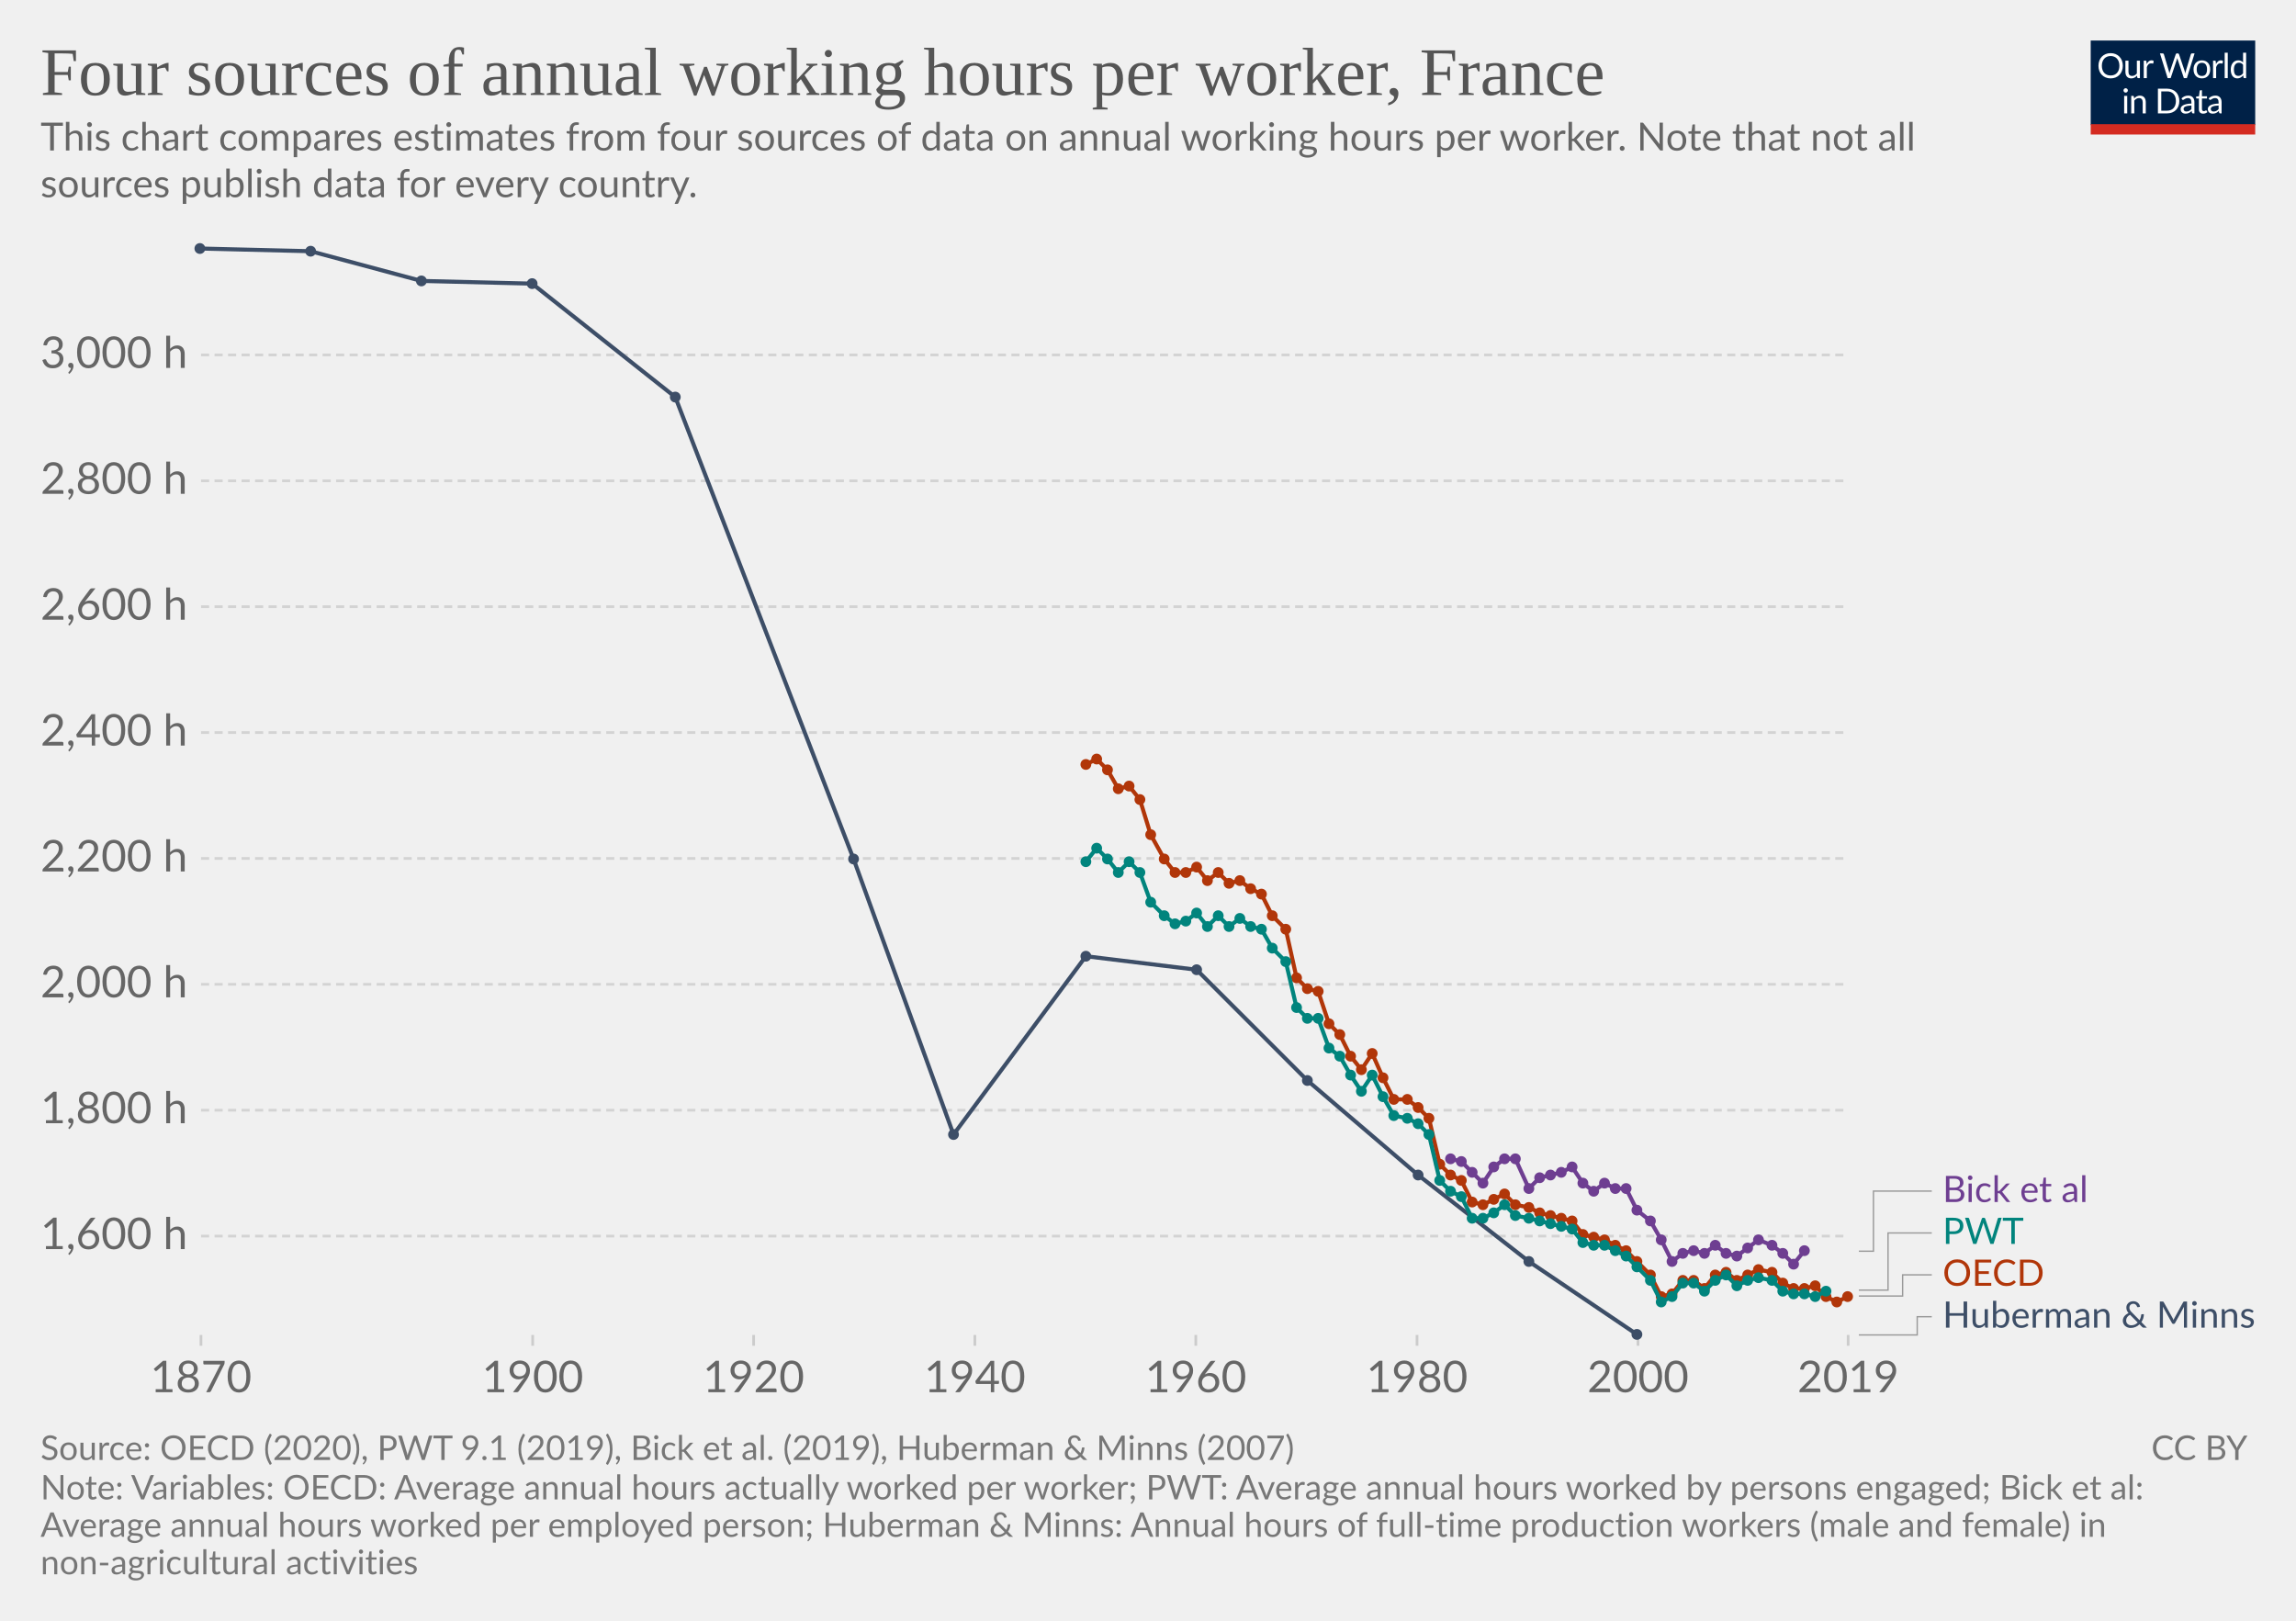
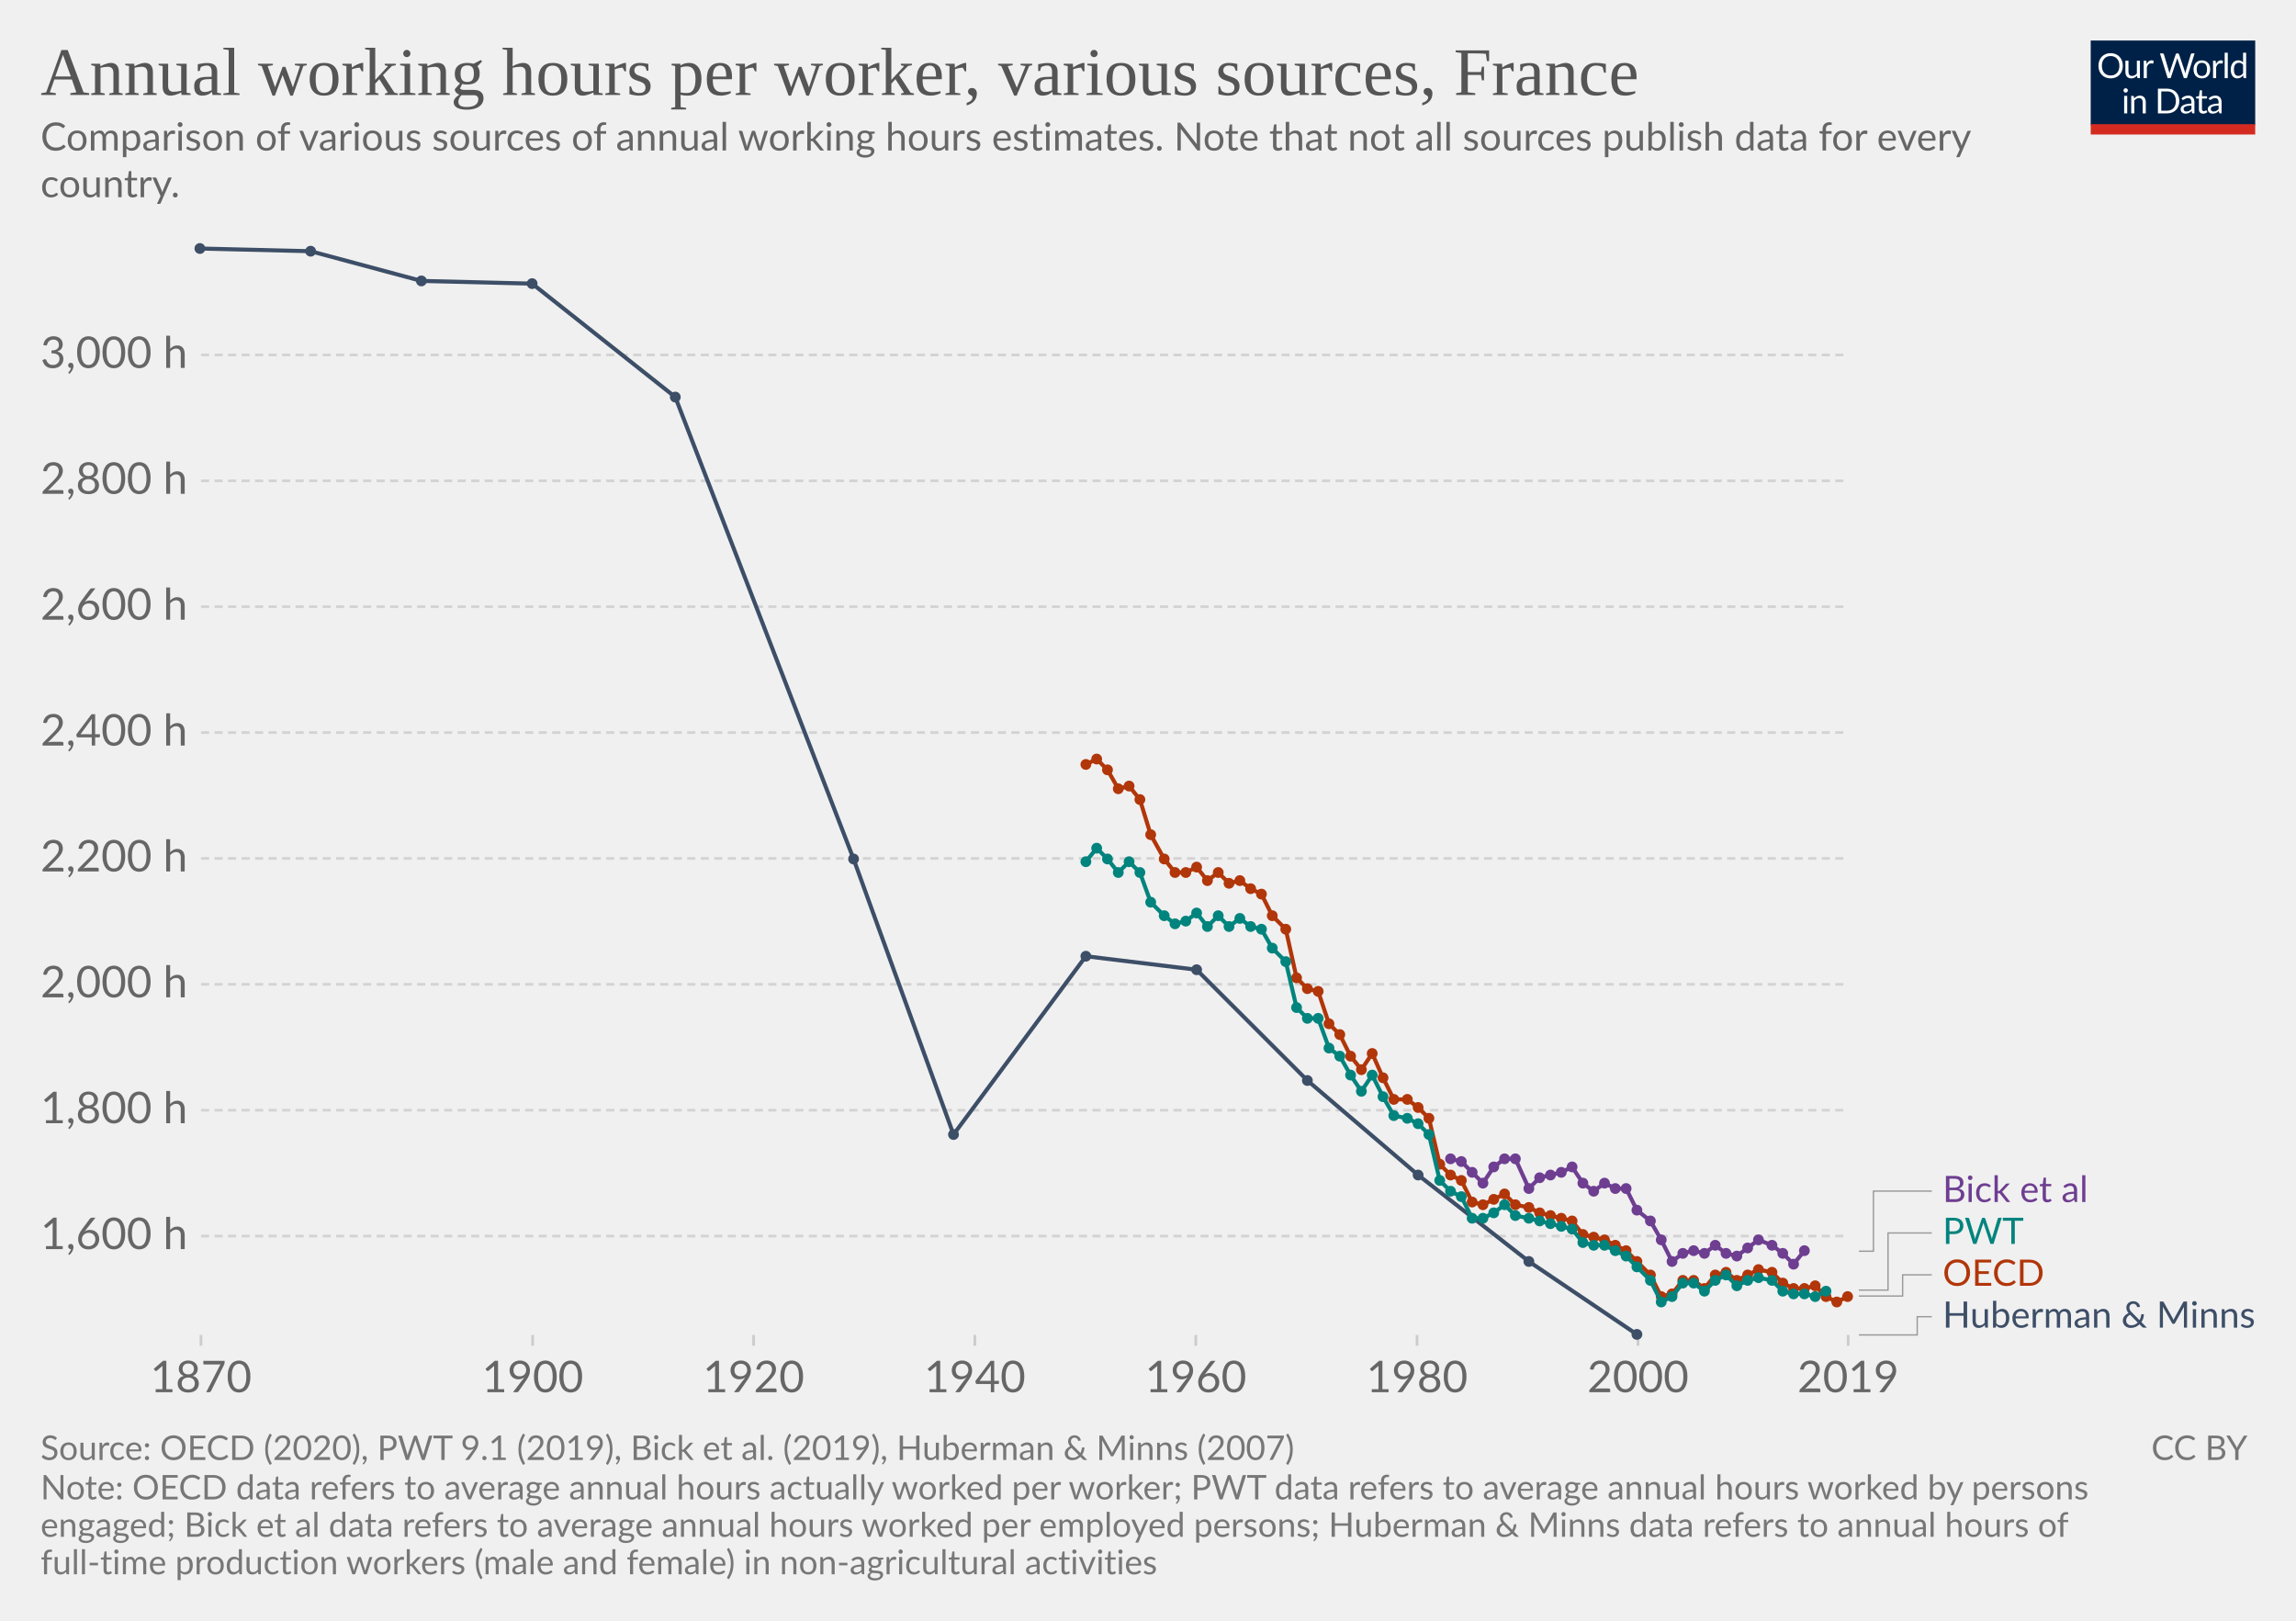
<svg xmlns="http://www.w3.org/2000/svg" version="1.1" style="background-color:#fff;-webkit-font-smoothing:antialiased" width="850" height="600" viewBox="0 0 850 600" font-family="Lato,'Helvetica Neue',Helvetica,Arial,sans-serif" font-size="18" text-rendering="optimizeLegibility">
  <g class="HeaderView">
    <g transform="matrix(.29 0 0 .29 774 15)">
      <svg width="210" height="120" viewBox="0 0 210 120" fill="none">
        <g clip-path="url(#clip0)">
          <path d="M0 0h210v107.89H0V0z" fill="#002147" />
          <path d="M40.98 32.25c0 2.36-.38 4.53-1.12 6.51a14.26 14.26 0 01-8.1 8.4c-1.9.78-4.02 1.17-6.34 1.17a16.6 16.6 0 01-6.33-1.17 14.31 14.31 0 01-8.08-8.4 18.29 18.29 0 01-1.12-6.51c0-2.36.38-4.53 1.12-6.5a14.32 14.32 0 018.07-8.44c1.92-.8 4.03-1.19 6.34-1.19 2.32 0 4.43.4 6.34 1.19 1.92.8 3.56 1.9 4.93 3.34a14.87 14.87 0 013.17 5.1 18.1 18.1 0 011.12 6.5zm-4.38 0c0-1.94-.26-3.68-.8-5.22a10.91 10.91 0 00-2.24-3.89 9.68 9.68 0 00-3.52-2.46 11.95 11.95 0 00-4.62-.86c-1.68 0-3.21.28-4.6.86a9.88 9.88 0 00-3.54 2.46 10.91 10.91 0 00-2.24 3.9c-.53 1.53-.8 3.27-.8 5.2 0 1.94.27 3.68.8 5.22a11.17 11.17 0 002.24 3.9 10.01 10.01 0 003.55 2.44c1.38.56 2.9.83 4.6.83 1.7 0 3.24-.27 4.61-.83a9.8 9.8 0 003.52-2.44 11.17 11.17 0 002.25-3.9c.53-1.54.8-3.28.8-5.21zm26.22-6.54V48H60.5c-.56 0-.9-.27-1.05-.81l-.31-2.4a12.45 12.45 0 01-3.26 2.6c-1.2.64-2.58.96-4.13.96-1.22 0-2.3-.2-3.24-.6a6.52 6.52 0 01-2.33-1.7 7.37 7.37 0 01-1.43-2.67c-.3-1.04-.46-2.2-.46-3.45V25.7h3.91v14.22c0 1.68.38 2.99 1.15 3.91.77.93 1.96 1.39 3.54 1.39 1.16 0 2.24-.27 3.23-.82a10.42 10.42 0 002.8-2.28V25.7h3.91zm8.61 4.47a9.94 9.94 0 012.6-3.56 5.64 5.64 0 013.76-1.3c.47 0 .92.05 1.34.15.44.1.83.27 1.17.49l-.3 2.92c-.09.37-.3.55-.66.55-.2 0-.5-.04-.9-.13a6.21 6.21 0 00-3.24.18c-.54.2-1.03.5-1.47.92-.42.4-.81.9-1.17 1.5-.33.58-.64 1.26-.92 2.02V48H67.7V25.71h2.25c.42 0 .72.08.88.25.16.16.27.44.33.83l.26 3.39zm61.16-13.7L122.75 48h-3.82l-7.99-24.05a21.95 21.95 0 01-.42-1.58 38.36 38.36 0 01-.44 1.58L102.05 48h-3.83L88.4 16.47h3.54c.38 0 .7.1.95.29.26.2.43.43.5.73l6.52 21.9c.1.4.2.83.28 1.28.1.46.2.94.29 1.46l.3-1.46c.12-.47.25-.9.38-1.27l7.41-21.91c.1-.25.26-.48.51-.69.27-.22.58-.33.95-.33h1.23c.38 0 .69.1.92.29.24.2.41.43.53.73l7.4 21.9a28.4 28.4 0 01.68 2.62 29.52 29.52 0 01.52-2.61l6.54-21.91c.07-.27.23-.5.48-.7.27-.21.58-.32.95-.32h3.32zm9.35 8.88c1.63 0 3.1.27 4.4.82a9.43 9.43 0 015.46 5.94c.5 1.4.74 2.98.74 4.73 0 1.76-.25 3.34-.74 4.75a9.43 9.43 0 01-5.46 5.92c-1.3.52-2.77.79-4.4.79-1.64 0-3.12-.27-4.44-.8a9.42 9.42 0 01-3.35-2.3c-.92-1-1.63-2.2-2.13-3.61-.49-1.41-.73-3-.73-4.75s.24-3.33.73-4.73c.5-1.43 1.2-2.64 2.13-3.63a9.4 9.4 0 013.35-2.31c1.32-.55 2.8-.82 4.44-.82zm0 19.89c2.2 0 3.84-.73 4.93-2.2 1.08-1.48 1.63-3.54 1.63-6.18 0-2.66-.55-4.72-1.63-6.2-1.09-1.49-2.73-2.23-4.93-2.23-1.12 0-2.09.2-2.93.57a5.7 5.7 0 00-2.06 1.65 7.5 7.5 0 00-1.24 2.67c-.26 1.04-.4 2.22-.4 3.54 0 2.64.55 4.7 1.64 6.18 1.1 1.47 2.76 2.2 4.99 2.2zm17.97-15.07a9.94 9.94 0 012.6-3.56 5.64 5.64 0 013.76-1.3c.47 0 .91.05 1.34.15.44.1.83.27 1.16.49l-.28 2.92c-.09.37-.31.55-.66.55-.2 0-.5-.04-.9-.13a6.2 6.2 0 00-3.24.18c-.54.2-1.03.5-1.47.92-.43.4-.82.9-1.17 1.5a13.1 13.1 0 00-.92 2.02V48h-3.94V25.71h2.24c.43 0 .72.08.88.25.17.16.28.44.33.83l.27 3.39zm15.04-14.59V48h-3.92V15.6h3.92zm19.55 15.43a6.22 6.22 0 00-2.38-2.05 6.7 6.7 0 00-2.86-.6c-2.07 0-3.66.75-4.77 2.23-1.12 1.48-1.68 3.6-1.68 6.33 0 1.46.13 2.7.38 3.74a7.29 7.29 0 001.1 2.56 4.35 4.35 0 001.78 1.45c.7.3 1.5.46 2.4.46 1.29 0 2.41-.3 3.36-.88a9.6 9.6 0 002.67-2.49V31.02zm3.91-15.43V48h-2.33c-.56 0-.9-.27-1.06-.81l-.35-2.71a12.13 12.13 0 01-3.25 2.77 8.28 8.28 0 01-4.23 1.06 7.31 7.31 0 01-6.14-2.9c-.73-.96-1.3-2.15-1.69-3.57a18.35 18.35 0 01.07-9.48 11.29 11.29 0 011.89-3.7 8.7 8.7 0 017.06-3.34 7.96 7.96 0 016.12 2.62V15.59h3.91zM46.61 70.71V93H42.7V70.71h3.91zm.84-7c0 .39-.08.75-.24 1.09a2.81 2.81 0 01-1.52 1.47 2.67 2.67 0 01-2.16 0 2.9 2.9 0 01-1.45-1.47 2.67 2.67 0 010-2.16c.15-.35.35-.65.6-.9.25-.27.53-.47.85-.62a2.67 2.67 0 012.16 0c.35.15.65.35.9.62.27.25.47.55.62.9.16.34.24.7.24 1.08zm7.97 10.24c.49-.54 1-1.04 1.54-1.48a9.85 9.85 0 013.66-1.84 8.96 8.96 0 015.43.35c.94.4 1.72.97 2.33 1.71a7.36 7.36 0 011.43 2.67c.32 1.04.49 2.19.49 3.45V93h-3.94V78.81c0-1.69-.4-3-1.17-3.92-.76-.93-1.93-1.4-3.5-1.4a6.6 6.6 0 00-3.25.83c-1 .56-1.92 1.31-2.77 2.27V93h-3.94V70.71h2.35c.56 0 .9.28 1.04.82l.3 2.42zm57.7 3.3c0 2.36-.37 4.5-1.11 6.44a14.3 14.3 0 01-3.17 4.98 14.1 14.1 0 01-4.93 3.2c-1.9.76-4.02 1.13-6.33 1.13H85.8V61.47h11.77c2.31 0 4.42.39 6.33 1.15a13.8 13.8 0 018.1 8.18 17.75 17.75 0 011.12 6.45zm-4.37 0c0-1.94-.26-3.67-.8-5.2a10.94 10.94 0 00-2.23-3.87 9.57 9.57 0 00-3.53-2.42 12.23 12.23 0 00-4.61-.83h-7.5v24.62h7.5c1.7 0 3.24-.28 4.61-.84a9.7 9.7 0 003.53-2.4 10.94 10.94 0 002.24-3.87c.53-1.53.8-3.26.8-5.2zm19.8 5.72c-1.8.06-3.34.2-4.62.44-1.26.22-2.3.51-3.1.88-.8.36-1.37.8-1.74 1.3-.35.5-.53 1.05-.53 1.67 0 .58.1 1.1.3 1.52a3 3 0 00.76 1.05c.34.27.73.46 1.17.6.45.11.94.17 1.45.17a7.28 7.28 0 003.5-.81 11.95 11.95 0 002.82-2.2v-4.62zm-12.65-9.11a12.73 12.73 0 013.98-2.66c1.43-.59 3-.88 4.73-.88 1.25 0 2.36.2 3.33.61a6.81 6.81 0 013.94 4.38c.33 1.04.5 2.19.5 3.43V93h-1.74a1.8 1.8 0 01-.88-.18c-.2-.13-.36-.38-.48-.74l-.44-2.12c-.59.55-1.16 1.03-1.72 1.46a9.48 9.48 0 01-3.74 1.7c-.69.15-1.46.23-2.3.23-.87 0-1.69-.12-2.45-.35a5.34 5.34 0 01-3.34-2.93 6.64 6.64 0 01-.49-2.64c0-.88.25-1.72.73-2.53a6.33 6.33 0 012.35-2.17c1.09-.63 2.5-1.15 4.25-1.54 1.75-.41 3.89-.65 6.42-.7v-1.75c0-1.73-.37-3.03-1.12-3.91-.75-.9-1.84-1.34-3.28-1.34-.97 0-1.78.12-2.44.37-.64.23-1.2.5-1.7.81l-1.23.82c-.33.23-.67.35-1 .35-.27 0-.5-.07-.69-.2a2.1 2.1 0 01-.48-.53l-.7-1.25zm27.67 19.5c-1.76 0-3.12-.5-4.07-1.48-.94-.98-1.41-2.4-1.41-4.25V74h-2.68a.9.9 0 01-.6-.2c-.16-.14-.24-.36-.24-.66v-1.56l3.65-.46.9-6.89a.9.9 0 01.29-.52.88.88 0 01.62-.22H142v7.67h6.44V74H142v13.38c0 .94.22 1.63.68 2.09.45.45 1.04.68 1.76.68a3.21 3.21 0 001.85-.53l.55-.35c.16-.12.3-.18.41-.18.2 0 .4.13.55.38l1.15 1.87a7.45 7.45 0 01-2.44 1.5c-.96.35-1.94.52-2.95.52zm19.68-10.4c-1.8.07-3.34.21-4.62.45-1.26.22-2.3.51-3.1.88-.8.36-1.37.8-1.74 1.3-.35.5-.53 1.05-.53 1.67 0 .58.1 1.1.3 1.52.18.42.44.77.76 1.05.34.27.73.46 1.17.6.45.11.94.17 1.45.17a7.3 7.3 0 003.5-.81 12.04 12.04 0 002.82-2.2v-4.62zm-12.65-9.1a12.72 12.72 0 013.99-2.66c1.42-.59 3-.88 4.72-.88 1.25 0 2.36.2 3.33.61a6.81 6.81 0 013.94 4.38c.33 1.04.5 2.19.5 3.43V93h-1.74a1.8 1.8 0 01-.88-.18c-.2-.13-.36-.38-.48-.74l-.44-2.12c-.59.55-1.16 1.03-1.72 1.46a9.48 9.48 0 01-3.74 1.7c-.69.15-1.46.23-2.3.23-.87 0-1.69-.12-2.45-.35a5.33 5.33 0 01-3.34-2.93 6.62 6.62 0 01-.49-2.64c0-.88.25-1.72.73-2.53a6.33 6.33 0 012.35-2.17c1.09-.63 2.5-1.15 4.25-1.54a31.2 31.2 0 016.42-.7v-1.75c0-1.73-.37-3.03-1.12-3.91-.75-.9-1.84-1.34-3.28-1.34-.97 0-1.78.12-2.44.37-.64.23-1.2.5-1.7.81-.46.3-.87.57-1.22.82-.34.23-.68.35-1.02.35-.26 0-.49-.07-.68-.2a1.88 1.88 0 01-.48-.53l-.7-1.25z" fill="#fff" />
          <path fill="#D42B21" d="M0 106.79h210V120H0z" />
        </g>
        <defs>
          <clipPath id="clip0">
            <path fill="#fff" d="M0 0h210v120H0z" />
          </clipPath>
        </defs>
      </svg>
    </g>
    <a href="https://ourworldindata.org/grapher/compare-sources-working-hours?tab=chart&amp;stackMode=absolute&amp;time=earliest..latest&amp;region=World" target="_blank" rel="noopener" font-family="&quot;Playfair Display&quot;,Georgia,&quot;Times New Roman&quot;,serif">
      <text font-size="25.2" x="15" y="35.2" fill="#555">
-         <tspan x="15" y="35.16">Four sources of annual working hours per worker, France</tspan>
+         <tspan x="15" y="35.16">Annual working hours per worker, various sources, France</tspan>
      </text>
    </a>
    <text font-size="14.4" x="15" y="55.7" fill="#666">
-       <tspan x="15" y="55.72">This chart compares estimates from four sources of data on annual working hours per worker. Note that not all</tspan>
-       <tspan x="15" y="73">sources publish data for every country.</tspan>
+       <tspan x="15" y="55.72">Comparison of various sources of annual working hours estimates. Note that not all sources publish data for every</tspan>
+       <tspan x="15" y="73">country.</tspan>
    </text>
  </g>
  <g class="LineChart">
    <defs>
      <clipPath id="a">
        <path d="M64.43 0h830v846.4h-830z" />
      </clipPath>
    </defs>
    <g class="DualAxisView">
      <g class="HorizontalAxis">
        <path stroke="#ccc" d="M74.4 494.2v4M197.2 494.2v4M279 494.2v4M360.9 494.2v4M442.7 494.2v4M524.6 494.2v4M606.4 494.2v4M684.2 494.2v4" />
        <text x="74.4" y="515.4" fill="#666" text-anchor="middle" font-size="16.2">1870</text>
        <text x="197.2" y="515.4" fill="#666" text-anchor="middle" font-size="16.2">1900</text>
        <text x="279" y="515.4" fill="#666" text-anchor="middle" font-size="16.2">1920</text>
        <text x="360.9" y="515.4" fill="#666" text-anchor="middle" font-size="16.2">1940</text>
        <text x="442.7" y="515.4" fill="#666" text-anchor="middle" font-size="16.2">1960</text>
        <text x="524.6" y="515.4" fill="#666" text-anchor="middle" font-size="16.2">1980</text>
        <text x="606.4" y="515.4" fill="#666" text-anchor="middle" font-size="16.2">2000</text>
        <text x="684.2" y="515.4" fill="#666" text-anchor="middle" font-size="16.2">2019</text>
      </g>
      <g class="VerticalAxis" fill="#666" dominant-baseline="middle" text-anchor="end" font-size="16.2">
        <text x="69.43" y="457.6">1,600 h</text>
        <text x="69.43" y="411">1,800 h</text>
        <text x="69.43" y="364.4">2,000 h</text>
        <text x="69.43" y="317.8">2,200 h</text>
        <text x="69.43" y="271.2">2,400 h</text>
        <text x="69.43" y="224.6">2,600 h</text>
        <text x="69.43" y="178">2,800 h</text>
        <text x="69.43" y="131.4">3,000 h</text>
      </g>
      <g class="AxisGridLines horizontalLines" stroke="#d3d3d3" stroke-dasharray="3,2">
        <path d="M74.43 457.6h609.74M74.43 411h609.74M74.43 364.4h609.74M74.43 317.8h609.74M74.43 271.2h609.74M74.43 224.6h609.74M74.43 178h609.74M74.43 131.4h609.74" />
      </g>
    </g>
    <g clip-path="url(#a)">
      <g class="LineLabels" cursor="default">
        <g class="legendMark">
          <g class="indicator">
            <path d="M688.17 463.2h5.4v-22.25h21.6" stroke="#999" stroke-width=".5" fill="none" />
          </g>
          <text font-size="13.5" x="719.2" y="445" fill="#6e3e91">
            <tspan x="719.17" y="445">Bick et al</tspan>
          </text>
        </g>
        <g class="legendMark">
          <g class="indicator">
            <path d="M688.17 477.6h10.8v-21.15h16.2" stroke="#999" stroke-width=".5" fill="none" />
          </g>
          <text font-size="13.5" x="719.2" y="460.5" fill="#01847d">
            <tspan x="719.17" y="460.5">PWT</tspan>
          </text>
        </g>
        <g class="legendMark">
          <g class="indicator">
            <path d="M688.17 479.8h16.2v-7.85h10.8" stroke="#999" stroke-width=".5" fill="none" />
          </g>
          <text font-size="13.5" x="719.2" y="476" fill="#b13609">
            <tspan x="719.17" y="476">OECD</tspan>
          </text>
        </g>
        <g class="legendMark">
          <g class="indicator">
            <path d="M688.17 494.2h21.6v-6.75h5.4" stroke="#999" stroke-width=".5" fill="none" />
          </g>
          <text font-size="13.5" x="719.2" y="491.5" fill="#3d4e67">
            <tspan x="719.17" y="491.5">Huberman &amp; Minns</tspan>
          </text>
        </g>
      </g>
      <g class="Lines">
        <g class="key-France_3">
          <path stroke="#b13609" stroke-linecap="round" d="M402 283l4-2 4 4 4 7 4-1 4 5 4 13 5 9 4 5h4l4-2 4 5 4-3 4 4 4-1 4 3 4 2 4 8 5 5 4 18 4 4 4 1 4 12 4 4 4 8 4 5 4-6 4 9 4 8h5l4 3 4 4 4 17 4 4 4 2 4 8 4 1 4-2 4-2 4 4 5 1 4 2 4 1 4 1 4 1 4 5 4 1 4 1 4 2 4 2 4 4 5 5 4 8 4-1 4-5h4l4 3 4-5 4-1 4 3 4-2 4-2 5 1 4 4 4 2h4l4-1 4 4 4 2 4-2" fill="none" stroke-width="1.5" />
          <g fill="#b13609">
            <circle cx="402" cy="283" r="2" />
            <circle cx="406" cy="281" r="2" />
            <circle cx="410" cy="285" r="2" />
            <circle cx="414" cy="292" r="2" />
            <circle cx="418" cy="291" r="2" />
            <circle cx="422" cy="296" r="2" />
            <circle cx="426" cy="309" r="2" />
            <circle cx="431" cy="318" r="2" />
            <circle cx="435" cy="323" r="2" />
            <circle cx="439" cy="323" r="2" />
            <circle cx="443" cy="321" r="2" />
            <circle cx="447" cy="326" r="2" />
            <circle cx="451" cy="323" r="2" />
            <circle cx="455" cy="327" r="2" />
            <circle cx="459" cy="326" r="2" />
            <circle cx="463" cy="329" r="2" />
            <circle cx="467" cy="331" r="2" />
            <circle cx="471" cy="339" r="2" />
            <circle cx="476" cy="344" r="2" />
            <circle cx="480" cy="362" r="2" />
            <circle cx="484" cy="366" r="2" />
            <circle cx="488" cy="367" r="2" />
            <circle cx="492" cy="379" r="2" />
            <circle cx="496" cy="383" r="2" />
            <circle cx="500" cy="391" r="2" />
            <circle cx="504" cy="396" r="2" />
            <circle cx="508" cy="390" r="2" />
            <circle cx="512" cy="399" r="2" />
            <circle cx="516" cy="407" r="2" />
            <circle cx="521" cy="407" r="2" />
            <circle cx="525" cy="410" r="2" />
            <circle cx="529" cy="414" r="2" />
            <circle cx="533" cy="431" r="2" />
            <circle cx="537" cy="435" r="2" />
            <circle cx="541" cy="437" r="2" />
            <circle cx="545" cy="445" r="2" />
            <circle cx="549" cy="446" r="2" />
            <circle cx="553" cy="444" r="2" />
            <circle cx="557" cy="442" r="2" />
            <circle cx="561" cy="446" r="2" />
            <circle cx="566" cy="447" r="2" />
            <circle cx="570" cy="449" r="2" />
            <circle cx="574" cy="450" r="2" />
            <circle cx="578" cy="451" r="2" />
            <circle cx="582" cy="452" r="2" />
            <circle cx="586" cy="457" r="2" />
            <circle cx="590" cy="458" r="2" />
            <circle cx="594" cy="459" r="2" />
            <circle cx="598" cy="461" r="2" />
            <circle cx="602" cy="463" r="2" />
            <circle cx="606" cy="467" r="2" />
            <circle cx="611" cy="472" r="2" />
            <circle cx="615" cy="480" r="2" />
            <circle cx="619" cy="479" r="2" />
            <circle cx="623" cy="474" r="2" />
            <circle cx="627" cy="474" r="2" />
            <circle cx="631" cy="477" r="2" />
            <circle cx="635" cy="472" r="2" />
            <circle cx="639" cy="471" r="2" />
            <circle cx="643" cy="474" r="2" />
            <circle cx="647" cy="472" r="2" />
            <circle cx="651" cy="470" r="2" />
            <circle cx="656" cy="471" r="2" />
            <circle cx="660" cy="475" r="2" />
            <circle cx="664" cy="477" r="2" />
            <circle cx="668" cy="477" r="2" />
            <circle cx="672" cy="476" r="2" />
            <circle cx="676" cy="480" r="2" />
            <circle cx="680" cy="482" r="2" />
            <circle cx="684" cy="480" r="2" />
          </g>
        </g>
        <g class="key-France_2">
          <path stroke="#3d4e67" stroke-linecap="round" d="M74 92l41 1 41 11 41 1 53 42 66 171 37 102 49-66 41 5 41 41 41 35 41 32 40 27" fill="none" stroke-width="1.5" />
          <g fill="#3d4e67">
            <circle cx="74" cy="92" r="2" />
            <circle cx="115" cy="93" r="2" />
            <circle cx="156" cy="104" r="2" />
            <circle cx="197" cy="105" r="2" />
            <circle cx="250" cy="147" r="2" />
            <circle cx="316" cy="318" r="2" />
            <circle cx="353" cy="420" r="2" />
            <circle cx="402" cy="354" r="2" />
            <circle cx="443" cy="359" r="2" />
            <circle cx="484" cy="400" r="2" />
            <circle cx="525" cy="435" r="2" />
            <circle cx="566" cy="467" r="2" />
            <circle cx="606" cy="494" r="2" />
          </g>
        </g>
        <g class="key-France_0">
          <path stroke="#6e3e91" stroke-linecap="round" d="M537 429l4 1 4 4 4 4 4-6 4-3h4l5 11 4-4 4-1 4-1 4-2 4 6 4 3 4-3 4 2h4l4 8 5 4 4 7 4 8 4-3 4-1 4 1 4-3 4 3 4 1 4-3 4-3 5 2 4 3 4 4 4-5" fill="none" stroke-width="1.5" />
          <g fill="#6e3e91">
            <circle cx="537" cy="429" r="2" />
            <circle cx="541" cy="430" r="2" />
            <circle cx="545" cy="434" r="2" />
            <circle cx="549" cy="438" r="2" />
            <circle cx="553" cy="432" r="2" />
            <circle cx="557" cy="429" r="2" />
            <circle cx="561" cy="429" r="2" />
            <circle cx="566" cy="440" r="2" />
            <circle cx="570" cy="436" r="2" />
            <circle cx="574" cy="435" r="2" />
            <circle cx="578" cy="434" r="2" />
            <circle cx="582" cy="432" r="2" />
            <circle cx="586" cy="438" r="2" />
            <circle cx="590" cy="441" r="2" />
            <circle cx="594" cy="438" r="2" />
            <circle cx="598" cy="440" r="2" />
            <circle cx="602" cy="440" r="2" />
            <circle cx="606" cy="448" r="2" />
            <circle cx="611" cy="452" r="2" />
            <circle cx="615" cy="459" r="2" />
            <circle cx="619" cy="467" r="2" />
            <circle cx="623" cy="464" r="2" />
            <circle cx="627" cy="463" r="2" />
            <circle cx="631" cy="464" r="2" />
            <circle cx="635" cy="461" r="2" />
            <circle cx="639" cy="464" r="2" />
            <circle cx="643" cy="465" r="2" />
            <circle cx="647" cy="462" r="2" />
            <circle cx="651" cy="459" r="2" />
            <circle cx="656" cy="461" r="2" />
            <circle cx="660" cy="464" r="2" />
            <circle cx="664" cy="468" r="2" />
            <circle cx="668" cy="463" r="2" />
          </g>
        </g>
        <g class="key-France_1">
          <path stroke="#01847d" stroke-linecap="round" d="M402 319l4-5 4 4 4 5 4-4 4 4 4 11 5 5 4 3 4-1 4-3 4 5 4-4 4 4 4-3 4 3 4 1 4 7 5 5 4 17 4 4h4l4 11 4 3 4 7 4 6 4-6 4 8 4 7 5 1 4 2 4 4 4 17 4 4 4 2 4 8h4l4-2 4-3 4 4 5 1 4 1 4 1 4 1 4 1 4 5 4 1h4l4 2 4 2 4 4 5 5 4 8 4-2 4-5h4l4 3 4-4 4-2 4 4 4-2 4-1 5 1 4 4 4 1h4l4 1 4-2" fill="none" stroke-width="1.5" />
          <g fill="#01847d">
            <circle cx="402" cy="319" r="2" />
            <circle cx="406" cy="314" r="2" />
            <circle cx="410" cy="318" r="2" />
            <circle cx="414" cy="323" r="2" />
            <circle cx="418" cy="319" r="2" />
            <circle cx="422" cy="323" r="2" />
            <circle cx="426" cy="334" r="2" />
            <circle cx="431" cy="339" r="2" />
            <circle cx="435" cy="342" r="2" />
            <circle cx="439" cy="341" r="2" />
            <circle cx="443" cy="338" r="2" />
            <circle cx="447" cy="343" r="2" />
            <circle cx="451" cy="339" r="2" />
            <circle cx="455" cy="343" r="2" />
            <circle cx="459" cy="340" r="2" />
            <circle cx="463" cy="343" r="2" />
            <circle cx="467" cy="344" r="2" />
            <circle cx="471" cy="351" r="2" />
            <circle cx="476" cy="356" r="2" />
            <circle cx="480" cy="373" r="2" />
            <circle cx="484" cy="377" r="2" />
            <circle cx="488" cy="377" r="2" />
            <circle cx="492" cy="388" r="2" />
            <circle cx="496" cy="391" r="2" />
            <circle cx="500" cy="398" r="2" />
            <circle cx="504" cy="404" r="2" />
            <circle cx="508" cy="398" r="2" />
            <circle cx="512" cy="406" r="2" />
            <circle cx="516" cy="413" r="2" />
            <circle cx="521" cy="414" r="2" />
            <circle cx="525" cy="416" r="2" />
            <circle cx="529" cy="420" r="2" />
            <circle cx="533" cy="437" r="2" />
            <circle cx="537" cy="441" r="2" />
            <circle cx="541" cy="443" r="2" />
            <circle cx="545" cy="451" r="2" />
            <circle cx="549" cy="451" r="2" />
            <circle cx="553" cy="449" r="2" />
            <circle cx="557" cy="446" r="2" />
            <circle cx="561" cy="450" r="2" />
            <circle cx="566" cy="451" r="2" />
            <circle cx="570" cy="452" r="2" />
            <circle cx="574" cy="453" r="2" />
            <circle cx="578" cy="454" r="2" />
            <circle cx="582" cy="455" r="2" />
            <circle cx="586" cy="460" r="2" />
            <circle cx="590" cy="461" r="2" />
            <circle cx="594" cy="461" r="2" />
            <circle cx="598" cy="463" r="2" />
            <circle cx="602" cy="465" r="2" />
            <circle cx="606" cy="469" r="2" />
            <circle cx="611" cy="474" r="2" />
            <circle cx="615" cy="482" r="2" />
            <circle cx="619" cy="480" r="2" />
            <circle cx="623" cy="475" r="2" />
            <circle cx="627" cy="475" r="2" />
            <circle cx="631" cy="478" r="2" />
            <circle cx="635" cy="474" r="2" />
            <circle cx="639" cy="472" r="2" />
            <circle cx="643" cy="476" r="2" />
            <circle cx="647" cy="474" r="2" />
            <circle cx="651" cy="473" r="2" />
            <circle cx="656" cy="474" r="2" />
            <circle cx="660" cy="478" r="2" />
            <circle cx="664" cy="479" r="2" />
            <circle cx="668" cy="479" r="2" />
            <circle cx="672" cy="480" r="2" />
            <circle cx="676" cy="478" r="2" />
          </g>
        </g>
      </g>
    </g>
  </g>
  <g class="SourcesFooter" fill="#777">
    <g class="clickable" fill="#777">
      <text font-size="12.6" x="15" y="540.5">
        <tspan x="15" y="540.48">Source: OECD (2020), PWT 9.1 (2019), Bick et al. (2019), Huberman &amp; Minns (2007)</tspan>
      </text>
    </g>
    <text font-size="12.6" x="15" y="555.1">
-       <tspan x="15" y="555.08">Note: Variables: OECD: Average annual hours actually worked per worker; PWT: Average annual hours worked by persons engaged; Bick et al:</tspan>
-       <tspan x="15" y="568.94">Average annual hours worked per employed person; Huberman &amp; Minns: Annual hours of full-time production workers (male and female) in</tspan>
-       <tspan x="15" y="582.8">non-agricultural activities</tspan>
+       <tspan x="15" y="555.08">Note: OECD data refers to average annual hours actually worked per worker; PWT data refers to average annual hours worked by persons</tspan>
+       <tspan x="15" y="568.94">engaged; Bick et al data refers to average annual hours worked per employed persons; Huberman &amp; Minns data refers to annual hours of</tspan>
+       <tspan x="15" y="582.8">full-time production workers (male and female) in non-agricultural activities</tspan>
    </text>
    <text font-size="12.6" x="796.4" y="540.5">
      <tspan x="796.44" y="540.48">
        <a class="cclogo" href="http://creativecommons.org/licenses/by/4.0/deed.en_US" target="_blank" fill="#777">CC BY</a>
      </tspan>
    </text>
  </g>
</svg>
